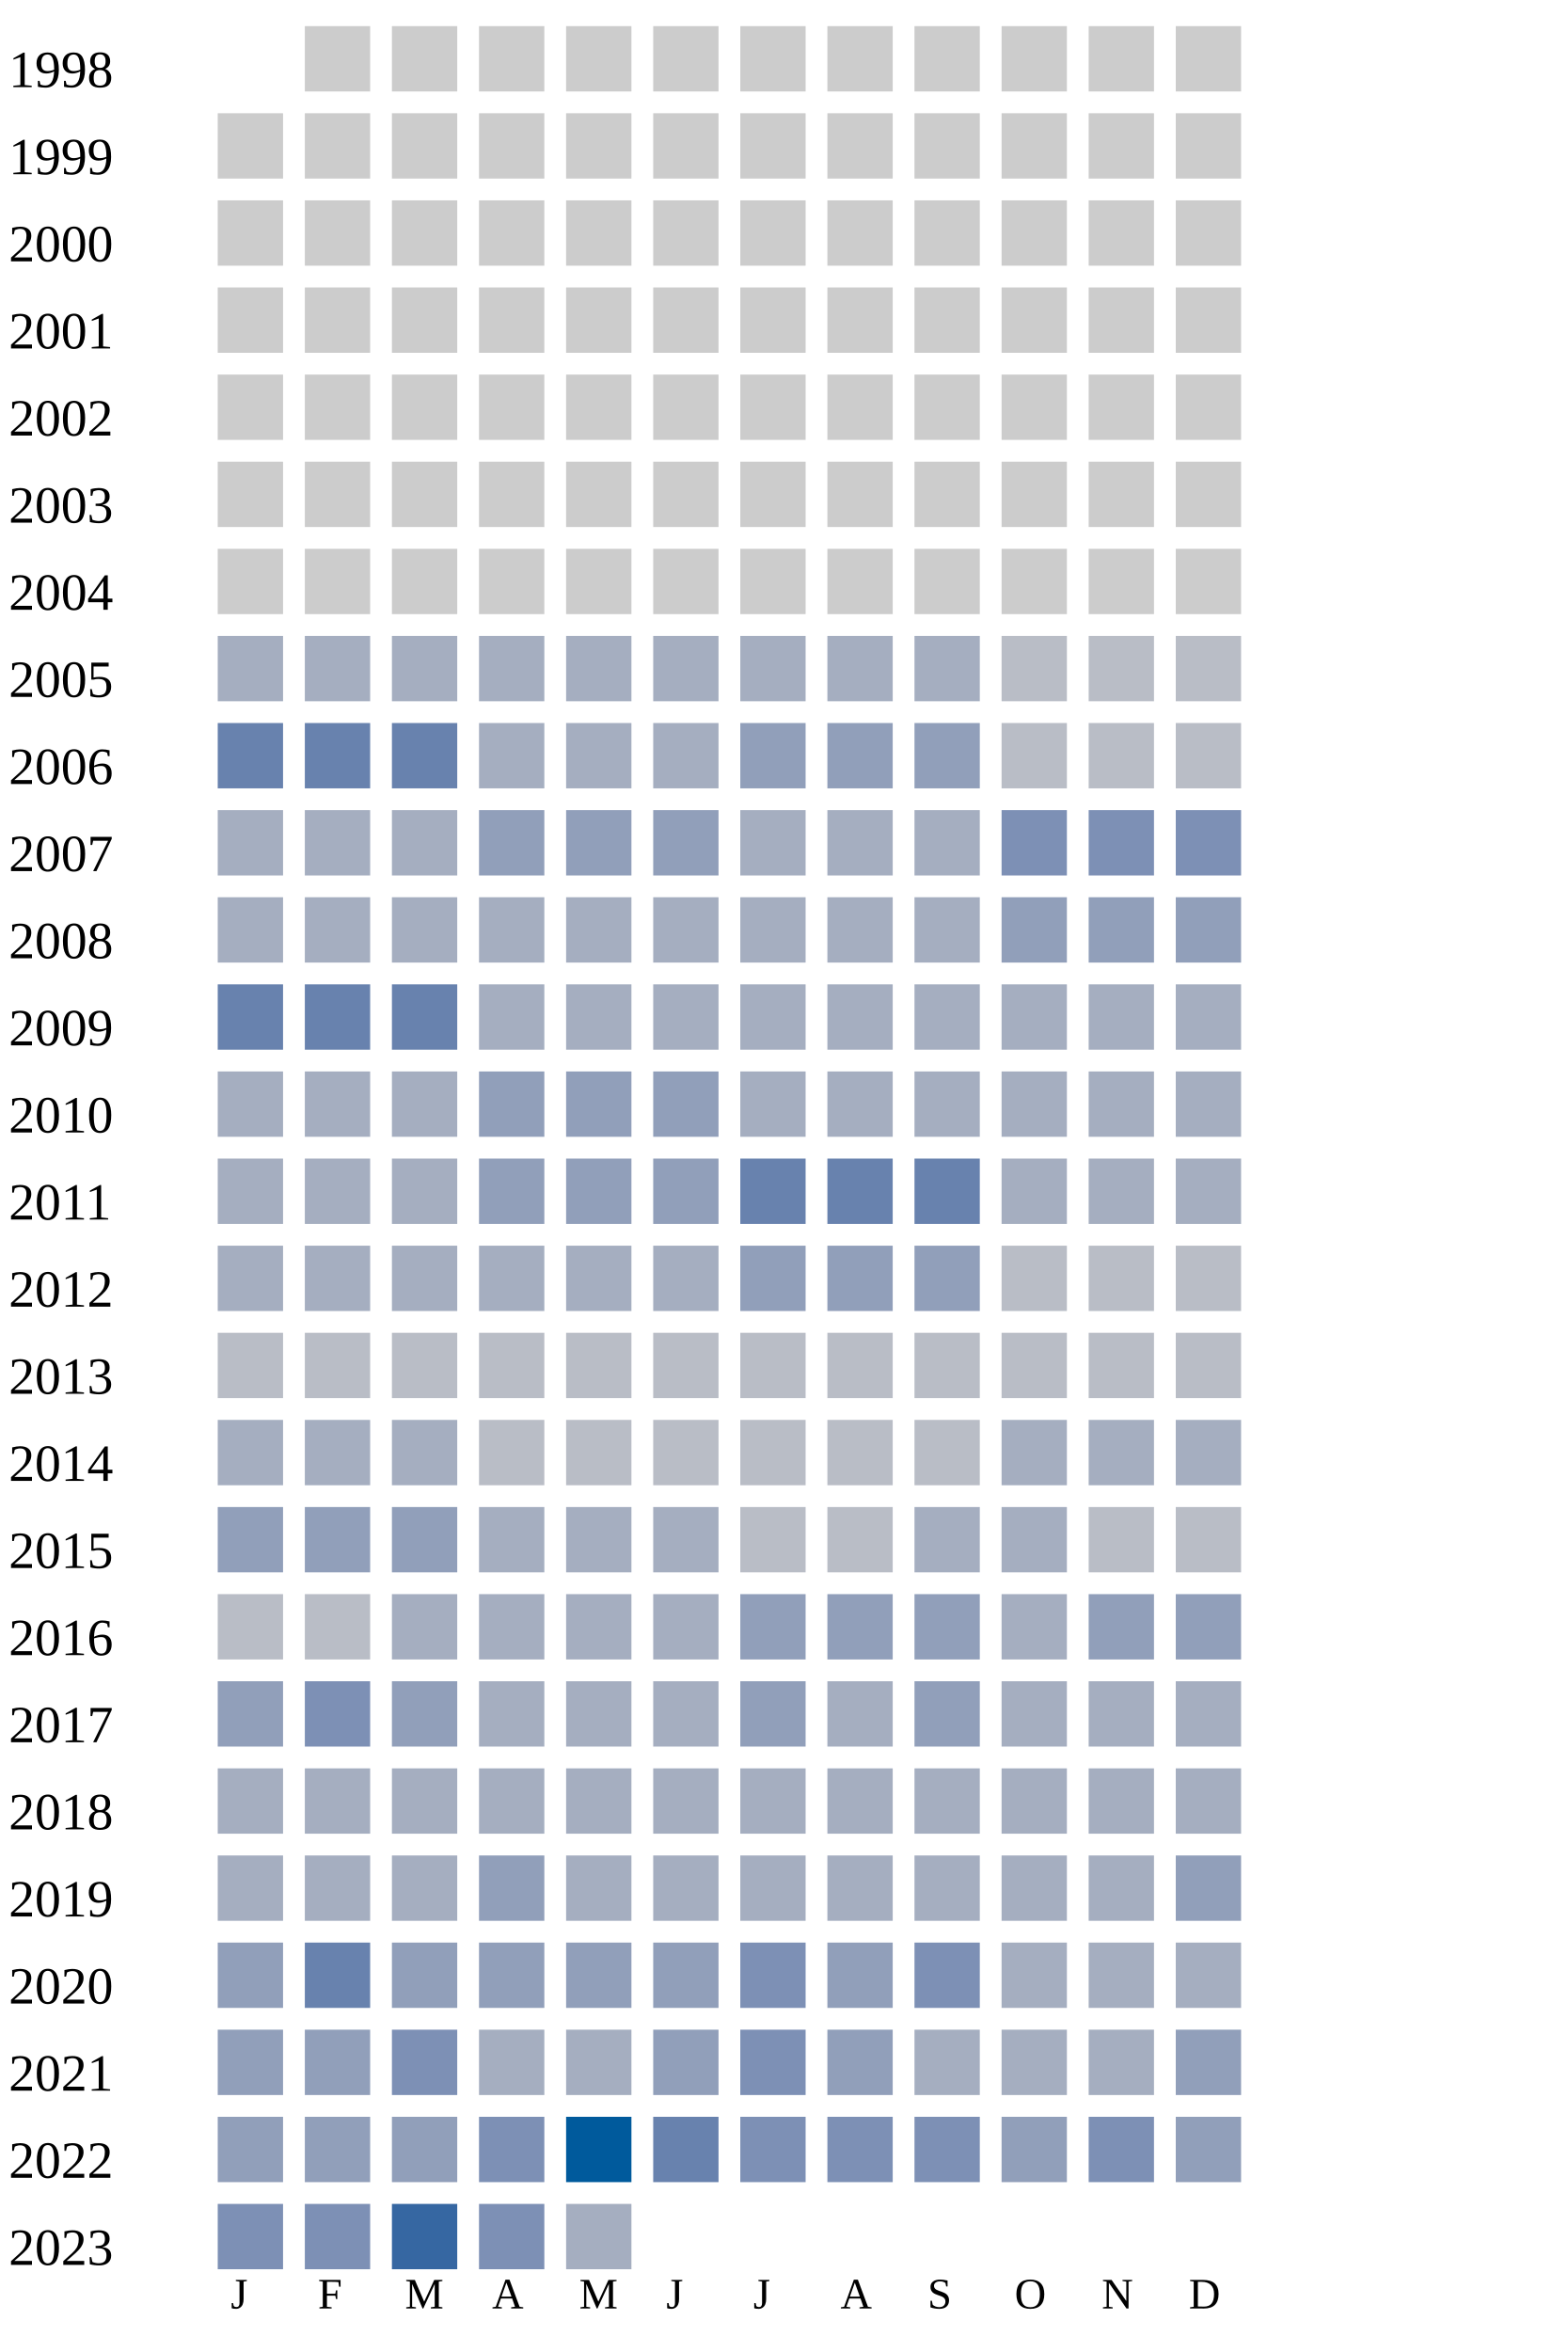
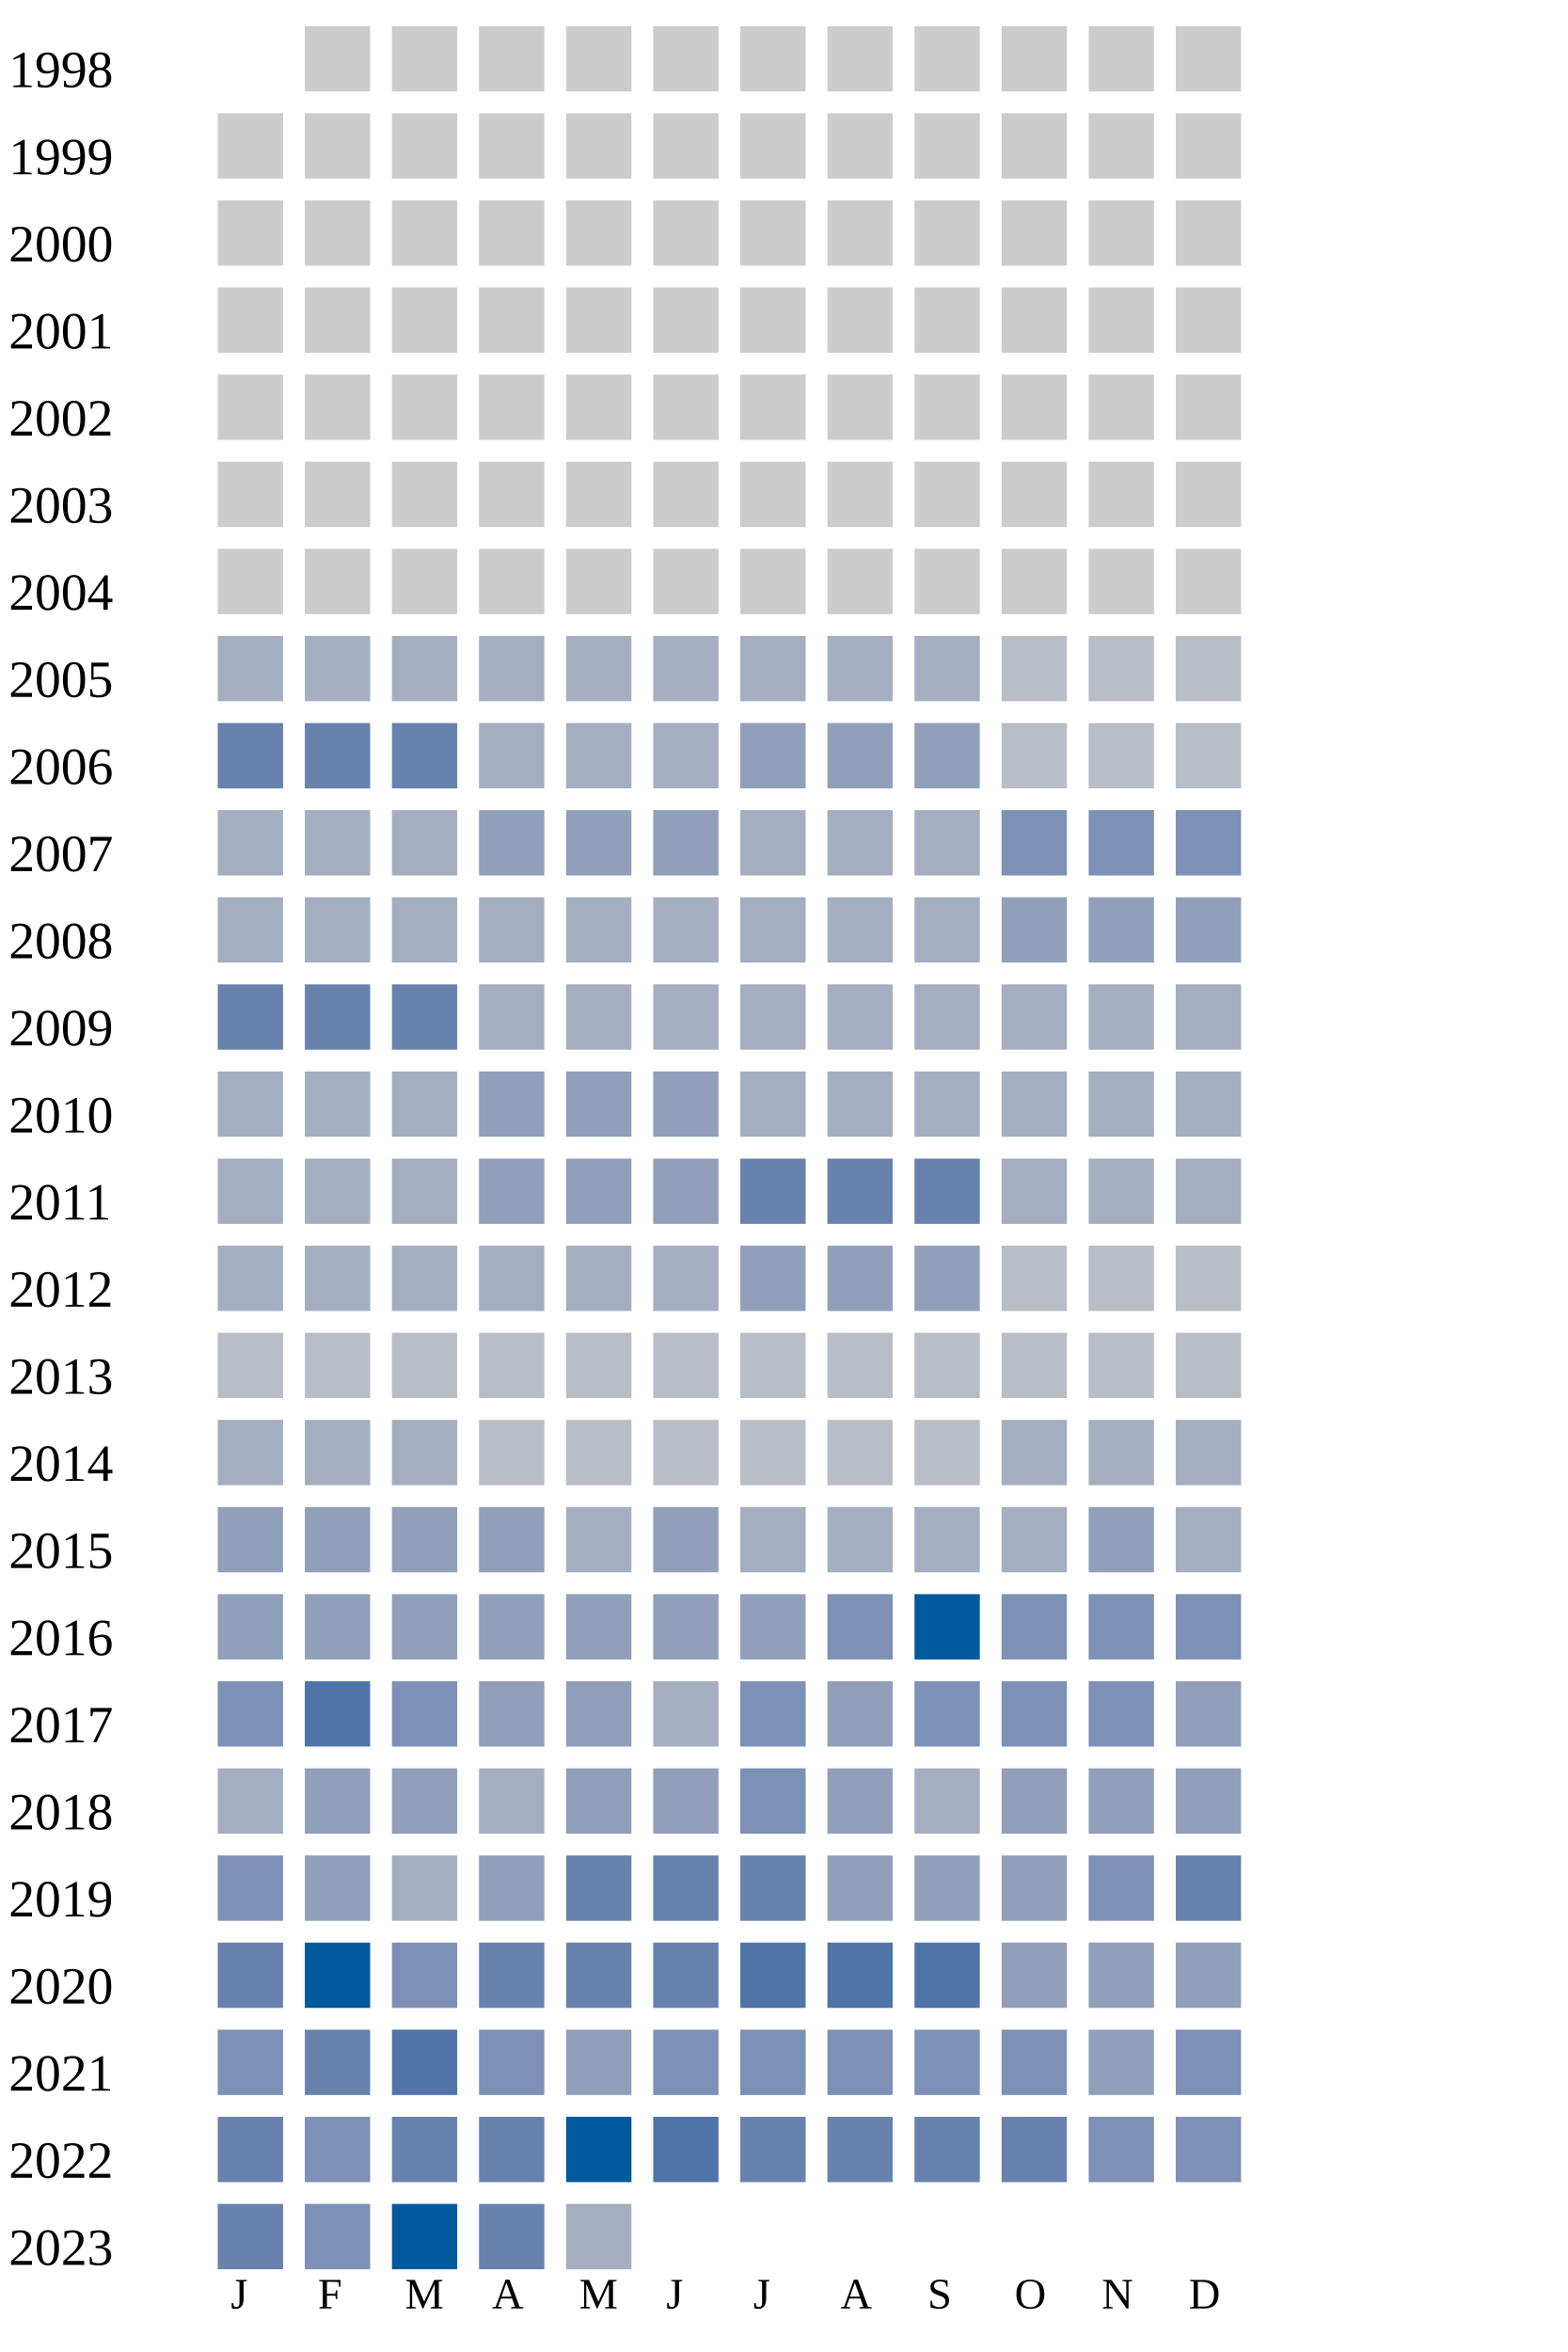
<svg xmlns="http://www.w3.org/2000/svg" width="360" height="540">
  <g transform="translate(0 0)">
    <text x="2" y="20">1998</text>
    <rect x="70" y="6" width="15" height="15" fill="#cccccc" />
    <rect x="90" y="6" width="15" height="15" fill="#cccccc" />
    <rect x="110" y="6" width="15" height="15" fill="#cccccc" />
    <rect x="130" y="6" width="15" height="15" fill="#cccccc" />
    <rect x="150" y="6" width="15" height="15" fill="#cccccc" />
    <rect x="170" y="6" width="15" height="15" fill="#cccccc" />
    <rect x="190" y="6" width="15" height="15" fill="#cccccc" />
    <rect x="210" y="6" width="15" height="15" fill="#cccccc" />
    <rect x="230" y="6" width="15" height="15" fill="#cccccc" />
    <rect x="250" y="6" width="15" height="15" fill="#cccccc" />
    <rect x="270" y="6" width="15" height="15" fill="#cccccc" />
  </g>
  <g transform="translate(0 20)">
    <text x="2" y="20">1999</text>
    <rect x="50" y="6" width="15" height="15" fill="#cccccc" />
    <rect x="70" y="6" width="15" height="15" fill="#cccccc" />
    <rect x="90" y="6" width="15" height="15" fill="#cccccc" />
    <rect x="110" y="6" width="15" height="15" fill="#cccccc" />
    <rect x="130" y="6" width="15" height="15" fill="#cccccc" />
    <rect x="150" y="6" width="15" height="15" fill="#cccccc" />
    <rect x="170" y="6" width="15" height="15" fill="#cccccc" />
    <rect x="190" y="6" width="15" height="15" fill="#cccccc" />
    <rect x="210" y="6" width="15" height="15" fill="#cccccc" />
    <rect x="230" y="6" width="15" height="15" fill="#cccccc" />
    <rect x="250" y="6" width="15" height="15" fill="#cccccc" />
    <rect x="270" y="6" width="15" height="15" fill="#cccccc" />
  </g>
  <g transform="translate(0 40)">
    <text x="2" y="20">2000</text>
    <rect x="50" y="6" width="15" height="15" fill="#cccccc" />
    <rect x="70" y="6" width="15" height="15" fill="#cccccc" />
    <rect x="90" y="6" width="15" height="15" fill="#cccccc" />
    <rect x="110" y="6" width="15" height="15" fill="#cccccc" />
    <rect x="130" y="6" width="15" height="15" fill="#cccccc" />
    <rect x="150" y="6" width="15" height="15" fill="#cccccc" />
    <rect x="170" y="6" width="15" height="15" fill="#cccccc" />
    <rect x="190" y="6" width="15" height="15" fill="#cccccc" />
    <rect x="210" y="6" width="15" height="15" fill="#cccccc" />
    <rect x="230" y="6" width="15" height="15" fill="#cccccc" />
    <rect x="250" y="6" width="15" height="15" fill="#cccccc" />
    <rect x="270" y="6" width="15" height="15" fill="#cccccc" />
  </g>
  <g transform="translate(0 60)">
    <text x="2" y="20">2001</text>
    <rect x="50" y="6" width="15" height="15" fill="#cccccc" />
    <rect x="70" y="6" width="15" height="15" fill="#cccccc" />
    <rect x="90" y="6" width="15" height="15" fill="#cccccc" />
    <rect x="110" y="6" width="15" height="15" fill="#cccccc" />
    <rect x="130" y="6" width="15" height="15" fill="#cccccc" />
    <rect x="150" y="6" width="15" height="15" fill="#cccccc" />
    <rect x="170" y="6" width="15" height="15" fill="#cccccc" />
    <rect x="190" y="6" width="15" height="15" fill="#cccccc" />
    <rect x="210" y="6" width="15" height="15" fill="#cccccc" />
    <rect x="230" y="6" width="15" height="15" fill="#cccccc" />
    <rect x="250" y="6" width="15" height="15" fill="#cccccc" />
    <rect x="270" y="6" width="15" height="15" fill="#cccccc" />
  </g>
  <g transform="translate(0 80)">
    <text x="2" y="20">2002</text>
    <rect x="50" y="6" width="15" height="15" fill="#cccccc" />
    <rect x="70" y="6" width="15" height="15" fill="#cccccc" />
    <rect x="90" y="6" width="15" height="15" fill="#cccccc" />
    <rect x="110" y="6" width="15" height="15" fill="#cccccc" />
    <rect x="130" y="6" width="15" height="15" fill="#cccccc" />
    <rect x="150" y="6" width="15" height="15" fill="#cccccc" />
    <rect x="170" y="6" width="15" height="15" fill="#cccccc" />
    <rect x="190" y="6" width="15" height="15" fill="#cccccc" />
    <rect x="210" y="6" width="15" height="15" fill="#cccccc" />
    <rect x="230" y="6" width="15" height="15" fill="#cccccc" />
    <rect x="250" y="6" width="15" height="15" fill="#cccccc" />
    <rect x="270" y="6" width="15" height="15" fill="#cccccc" />
  </g>
  <g transform="translate(0 100)">
    <text x="2" y="20">2003</text>
    <rect x="50" y="6" width="15" height="15" fill="#cccccc" />
    <rect x="70" y="6" width="15" height="15" fill="#cccccc" />
    <rect x="90" y="6" width="15" height="15" fill="#cccccc" />
    <rect x="110" y="6" width="15" height="15" fill="#cccccc" />
    <rect x="130" y="6" width="15" height="15" fill="#cccccc" />
    <rect x="150" y="6" width="15" height="15" fill="#cccccc" />
    <rect x="170" y="6" width="15" height="15" fill="#cccccc" />
    <rect x="190" y="6" width="15" height="15" fill="#cccccc" />
    <rect x="210" y="6" width="15" height="15" fill="#cccccc" />
    <rect x="230" y="6" width="15" height="15" fill="#cccccc" />
    <rect x="250" y="6" width="15" height="15" fill="#cccccc" />
    <rect x="270" y="6" width="15" height="15" fill="#cccccc" />
  </g>
  <g transform="translate(0 120)">
    <text x="2" y="20">2004</text>
    <rect x="50" y="6" width="15" height="15" fill="#cccccc" />
    <rect x="70" y="6" width="15" height="15" fill="#cccccc" />
    <rect x="90" y="6" width="15" height="15" fill="#cccccc" />
    <rect x="110" y="6" width="15" height="15" fill="#cccccc" />
    <rect x="130" y="6" width="15" height="15" fill="#cccccc" />
    <rect x="150" y="6" width="15" height="15" fill="#cccccc" />
    <rect x="170" y="6" width="15" height="15" fill="#cccccc" />
    <rect x="190" y="6" width="15" height="15" fill="#cccccc" />
    <rect x="210" y="6" width="15" height="15" fill="#cccccc" />
    <rect x="230" y="6" width="15" height="15" fill="#cccccc" />
    <rect x="250" y="6" width="15" height="15" fill="#cccccc" />
    <rect x="270" y="6" width="15" height="15" fill="#cccccc" />
  </g>
  <g transform="translate(0 140)">
    <text x="2" y="20">2005</text>
    <rect x="50" y="6" width="15" height="15" fill="#a5aec0" />
    <rect x="70" y="6" width="15" height="15" fill="#a5aec0" />
    <rect x="90" y="6" width="15" height="15" fill="#a5aec0" />
    <rect x="110" y="6" width="15" height="15" fill="#a5aec0" />
    <rect x="130" y="6" width="15" height="15" fill="#a5aec0" />
    <rect x="150" y="6" width="15" height="15" fill="#a5aec0" />
    <rect x="170" y="6" width="15" height="15" fill="#a5aec0" />
    <rect x="190" y="6" width="15" height="15" fill="#a5aec0" />
    <rect x="210" y="6" width="15" height="15" fill="#a5aec0" />
    <rect x="230" y="6" width="15" height="15" fill="#b9bdc6" />
    <rect x="250" y="6" width="15" height="15" fill="#b9bdc6" />
    <rect x="270" y="6" width="15" height="15" fill="#b9bdc6" />
  </g>
  <g transform="translate(0 160)">
    <text x="2" y="20">2006</text>
    <rect x="50" y="6" width="15" height="15" fill="#6882ae" />
    <rect x="70" y="6" width="15" height="15" fill="#6882ae" />
    <rect x="90" y="6" width="15" height="15" fill="#6882ae" />
    <rect x="110" y="6" width="15" height="15" fill="#a5aec0" />
    <rect x="130" y="6" width="15" height="15" fill="#a5aec0" />
    <rect x="150" y="6" width="15" height="15" fill="#a5aec0" />
    <rect x="170" y="6" width="15" height="15" fill="#919fba" />
    <rect x="190" y="6" width="15" height="15" fill="#919fba" />
    <rect x="210" y="6" width="15" height="15" fill="#919fba" />
    <rect x="230" y="6" width="15" height="15" fill="#b9bdc6" />
    <rect x="250" y="6" width="15" height="15" fill="#b9bdc6" />
    <rect x="270" y="6" width="15" height="15" fill="#b9bdc6" />
  </g>
  <g transform="translate(0 180)">
    <text x="2" y="20">2007</text>
    <rect x="50" y="6" width="15" height="15" fill="#a5aec0" />
    <rect x="70" y="6" width="15" height="15" fill="#a5aec0" />
    <rect x="90" y="6" width="15" height="15" fill="#a5aec0" />
    <rect x="110" y="6" width="15" height="15" fill="#919fba" />
    <rect x="130" y="6" width="15" height="15" fill="#919fba" />
    <rect x="150" y="6" width="15" height="15" fill="#919fba" />
    <rect x="170" y="6" width="15" height="15" fill="#a5aec0" />
    <rect x="190" y="6" width="15" height="15" fill="#a5aec0" />
    <rect x="210" y="6" width="15" height="15" fill="#a5aec0" />
    <rect x="230" y="6" width="15" height="15" fill="#7d90b5" />
    <rect x="250" y="6" width="15" height="15" fill="#7d90b5" />
    <rect x="270" y="6" width="15" height="15" fill="#7d90b5" />
  </g>
  <g transform="translate(0 200)">
    <text x="2" y="20">2008</text>
    <rect x="50" y="6" width="15" height="15" fill="#a5aec0" />
    <rect x="70" y="6" width="15" height="15" fill="#a5aec0" />
    <rect x="90" y="6" width="15" height="15" fill="#a5aec0" />
    <rect x="110" y="6" width="15" height="15" fill="#a5aec0" />
    <rect x="130" y="6" width="15" height="15" fill="#a5aec0" />
    <rect x="150" y="6" width="15" height="15" fill="#a5aec0" />
    <rect x="170" y="6" width="15" height="15" fill="#a5aec0" />
    <rect x="190" y="6" width="15" height="15" fill="#a5aec0" />
    <rect x="210" y="6" width="15" height="15" fill="#a5aec0" />
    <rect x="230" y="6" width="15" height="15" fill="#919fba" />
    <rect x="250" y="6" width="15" height="15" fill="#919fba" />
    <rect x="270" y="6" width="15" height="15" fill="#919fba" />
  </g>
  <g transform="translate(0 220)">
    <text x="2" y="20">2009</text>
    <rect x="50" y="6" width="15" height="15" fill="#6882ae" />
    <rect x="70" y="6" width="15" height="15" fill="#6882ae" />
    <rect x="90" y="6" width="15" height="15" fill="#6882ae" />
    <rect x="110" y="6" width="15" height="15" fill="#a5aec0" />
    <rect x="130" y="6" width="15" height="15" fill="#a5aec0" />
    <rect x="150" y="6" width="15" height="15" fill="#a5aec0" />
    <rect x="170" y="6" width="15" height="15" fill="#a5aec0" />
    <rect x="190" y="6" width="15" height="15" fill="#a5aec0" />
    <rect x="210" y="6" width="15" height="15" fill="#a5aec0" />
    <rect x="230" y="6" width="15" height="15" fill="#a5aec0" />
    <rect x="250" y="6" width="15" height="15" fill="#a5aec0" />
    <rect x="270" y="6" width="15" height="15" fill="#a5aec0" />
  </g>
  <g transform="translate(0 240)">
    <text x="2" y="20">2010</text>
    <rect x="50" y="6" width="15" height="15" fill="#a5aec0" />
    <rect x="70" y="6" width="15" height="15" fill="#a5aec0" />
    <rect x="90" y="6" width="15" height="15" fill="#a5aec0" />
    <rect x="110" y="6" width="15" height="15" fill="#919fba" />
    <rect x="130" y="6" width="15" height="15" fill="#919fba" />
    <rect x="150" y="6" width="15" height="15" fill="#919fba" />
    <rect x="170" y="6" width="15" height="15" fill="#a5aec0" />
    <rect x="190" y="6" width="15" height="15" fill="#a5aec0" />
    <rect x="210" y="6" width="15" height="15" fill="#a5aec0" />
    <rect x="230" y="6" width="15" height="15" fill="#a5aec0" />
    <rect x="250" y="6" width="15" height="15" fill="#a5aec0" />
    <rect x="270" y="6" width="15" height="15" fill="#a5aec0" />
  </g>
  <g transform="translate(0 260)">
    <text x="2" y="20">2011</text>
    <rect x="50" y="6" width="15" height="15" fill="#a5aec0" />
    <rect x="70" y="6" width="15" height="15" fill="#a5aec0" />
    <rect x="90" y="6" width="15" height="15" fill="#a5aec0" />
    <rect x="110" y="6" width="15" height="15" fill="#919fba" />
    <rect x="130" y="6" width="15" height="15" fill="#919fba" />
    <rect x="150" y="6" width="15" height="15" fill="#919fba" />
    <rect x="170" y="6" width="15" height="15" fill="#6882ae" />
    <rect x="190" y="6" width="15" height="15" fill="#6882ae" />
    <rect x="210" y="6" width="15" height="15" fill="#6882ae" />
    <rect x="230" y="6" width="15" height="15" fill="#a5aec0" />
    <rect x="250" y="6" width="15" height="15" fill="#a5aec0" />
    <rect x="270" y="6" width="15" height="15" fill="#a5aec0" />
  </g>
  <g transform="translate(0 280)">
    <text x="2" y="20">2012</text>
    <rect x="50" y="6" width="15" height="15" fill="#a5aec0" />
    <rect x="70" y="6" width="15" height="15" fill="#a5aec0" />
    <rect x="90" y="6" width="15" height="15" fill="#a5aec0" />
    <rect x="110" y="6" width="15" height="15" fill="#a5aec0" />
    <rect x="130" y="6" width="15" height="15" fill="#a5aec0" />
    <rect x="150" y="6" width="15" height="15" fill="#a5aec0" />
    <rect x="170" y="6" width="15" height="15" fill="#919fba" />
    <rect x="190" y="6" width="15" height="15" fill="#919fba" />
    <rect x="210" y="6" width="15" height="15" fill="#919fba" />
    <rect x="230" y="6" width="15" height="15" fill="#b9bdc6" />
    <rect x="250" y="6" width="15" height="15" fill="#b9bdc6" />
    <rect x="270" y="6" width="15" height="15" fill="#b9bdc6" />
  </g>
  <g transform="translate(0 300)">
    <text x="2" y="20">2013</text>
    <rect x="50" y="6" width="15" height="15" fill="#b9bdc6" />
    <rect x="70" y="6" width="15" height="15" fill="#b9bdc6" />
    <rect x="90" y="6" width="15" height="15" fill="#b9bdc6" />
    <rect x="110" y="6" width="15" height="15" fill="#b9bdc6" />
    <rect x="130" y="6" width="15" height="15" fill="#b9bdc6" />
    <rect x="150" y="6" width="15" height="15" fill="#b9bdc6" />
    <rect x="170" y="6" width="15" height="15" fill="#b9bdc6" />
    <rect x="190" y="6" width="15" height="15" fill="#b9bdc6" />
    <rect x="210" y="6" width="15" height="15" fill="#b9bdc6" />
    <rect x="230" y="6" width="15" height="15" fill="#b9bdc6" />
    <rect x="250" y="6" width="15" height="15" fill="#b9bdc6" />
    <rect x="270" y="6" width="15" height="15" fill="#b9bdc6" />
  </g>
  <g transform="translate(0 320)">
    <text x="2" y="20">2014</text>
    <rect x="50" y="6" width="15" height="15" fill="#a5aec0" />
    <rect x="70" y="6" width="15" height="15" fill="#a5aec0" />
    <rect x="90" y="6" width="15" height="15" fill="#a5aec0" />
    <rect x="110" y="6" width="15" height="15" fill="#b9bdc6" />
    <rect x="130" y="6" width="15" height="15" fill="#b9bdc6" />
    <rect x="150" y="6" width="15" height="15" fill="#b9bdc6" />
    <rect x="170" y="6" width="15" height="15" fill="#b9bdc6" />
    <rect x="190" y="6" width="15" height="15" fill="#b9bdc6" />
    <rect x="210" y="6" width="15" height="15" fill="#b9bdc6" />
    <rect x="230" y="6" width="15" height="15" fill="#a5aec0" />
    <rect x="250" y="6" width="15" height="15" fill="#a5aec0" />
    <rect x="270" y="6" width="15" height="15" fill="#a5aec0" />
  </g>
  <g transform="translate(0 340)">
    <text x="2" y="20">2015</text>
    <rect x="50" y="6" width="15" height="15" fill="#919fba" />
    <rect x="70" y="6" width="15" height="15" fill="#919fba" />
    <rect x="90" y="6" width="15" height="15" fill="#919fba" />
-     <rect x="110" y="6" width="15" height="15" fill="#a5aec0" />
-     <rect x="130" y="6" width="15" height="15" fill="#a5aec0" />
-     <rect x="150" y="6" width="15" height="15" fill="#a5aec0" />
-     <rect x="170" y="6" width="15" height="15" fill="#b9bdc6" />
-     <rect x="190" y="6" width="15" height="15" fill="#b9bdc6" />
+     <rect x="110" y="6" width="15" height="15" fill="#919fba" />
+     <rect x="130" y="6" width="15" height="15" fill="#a5aec0" />
+     <rect x="150" y="6" width="15" height="15" fill="#919fba" />
+     <rect x="170" y="6" width="15" height="15" fill="#a5aec0" />
+     <rect x="190" y="6" width="15" height="15" fill="#a5aec0" />
    <rect x="210" y="6" width="15" height="15" fill="#a5aec0" />
    <rect x="230" y="6" width="15" height="15" fill="#a5aec0" />
-     <rect x="250" y="6" width="15" height="15" fill="#b9bdc6" />
-     <rect x="270" y="6" width="15" height="15" fill="#b9bdc6" />
+     <rect x="250" y="6" width="15" height="15" fill="#919fba" />
+     <rect x="270" y="6" width="15" height="15" fill="#a5aec0" />
  </g>
  <g transform="translate(0 360)">
    <text x="2" y="20">2016</text>
-     <rect x="50" y="6" width="15" height="15" fill="#b9bdc6" />
-     <rect x="70" y="6" width="15" height="15" fill="#b9bdc6" />
-     <rect x="90" y="6" width="15" height="15" fill="#a5aec0" />
-     <rect x="110" y="6" width="15" height="15" fill="#a5aec0" />
-     <rect x="130" y="6" width="15" height="15" fill="#a5aec0" />
-     <rect x="150" y="6" width="15" height="15" fill="#a5aec0" />
+     <rect x="50" y="6" width="15" height="15" fill="#919fba" />
+     <rect x="70" y="6" width="15" height="15" fill="#919fba" />
+     <rect x="90" y="6" width="15" height="15" fill="#919fba" />
+     <rect x="110" y="6" width="15" height="15" fill="#919fba" />
+     <rect x="130" y="6" width="15" height="15" fill="#919fba" />
+     <rect x="150" y="6" width="15" height="15" fill="#919fba" />
    <rect x="170" y="6" width="15" height="15" fill="#919fba" />
-     <rect x="190" y="6" width="15" height="15" fill="#919fba" />
-     <rect x="210" y="6" width="15" height="15" fill="#919fba" />
-     <rect x="230" y="6" width="15" height="15" fill="#a5aec0" />
-     <rect x="250" y="6" width="15" height="15" fill="#919fba" />
-     <rect x="270" y="6" width="15" height="15" fill="#919fba" />
+     <rect x="190" y="6" width="15" height="15" fill="#7d90b5" />
+     <rect x="210" y="6" width="15" height="15" fill="#005a9c" />
+     <rect x="230" y="6" width="15" height="15" fill="#7d90b5" />
+     <rect x="250" y="6" width="15" height="15" fill="#7d90b5" />
+     <rect x="270" y="6" width="15" height="15" fill="#7d90b5" />
  </g>
  <g transform="translate(0 380)">
    <text x="2" y="20">2017</text>
-     <rect x="50" y="6" width="15" height="15" fill="#919fba" />
-     <rect x="70" y="6" width="15" height="15" fill="#7d90b5" />
-     <rect x="90" y="6" width="15" height="15" fill="#919fba" />
-     <rect x="110" y="6" width="15" height="15" fill="#a5aec0" />
-     <rect x="130" y="6" width="15" height="15" fill="#a5aec0" />
-     <rect x="150" y="6" width="15" height="15" fill="#a5aec0" />
-     <rect x="170" y="6" width="15" height="15" fill="#919fba" />
-     <rect x="190" y="6" width="15" height="15" fill="#a5aec0" />
-     <rect x="210" y="6" width="15" height="15" fill="#919fba" />
-     <rect x="230" y="6" width="15" height="15" fill="#a5aec0" />
-     <rect x="250" y="6" width="15" height="15" fill="#a5aec0" />
-     <rect x="270" y="6" width="15" height="15" fill="#a5aec0" />
-   </g>
-   <g transform="translate(0 400)">
-     <text x="2" y="20">2018</text>
-     <rect x="50" y="6" width="15" height="15" fill="#a5aec0" />
-     <rect x="70" y="6" width="15" height="15" fill="#a5aec0" />
-     <rect x="90" y="6" width="15" height="15" fill="#a5aec0" />
-     <rect x="110" y="6" width="15" height="15" fill="#a5aec0" />
-     <rect x="130" y="6" width="15" height="15" fill="#a5aec0" />
-     <rect x="150" y="6" width="15" height="15" fill="#a5aec0" />
-     <rect x="170" y="6" width="15" height="15" fill="#a5aec0" />
-     <rect x="190" y="6" width="15" height="15" fill="#a5aec0" />
-     <rect x="210" y="6" width="15" height="15" fill="#a5aec0" />
-     <rect x="230" y="6" width="15" height="15" fill="#a5aec0" />
-     <rect x="250" y="6" width="15" height="15" fill="#a5aec0" />
-     <rect x="270" y="6" width="15" height="15" fill="#a5aec0" />
-   </g>
-   <g transform="translate(0 420)">
-     <text x="2" y="20">2019</text>
-     <rect x="50" y="6" width="15" height="15" fill="#a5aec0" />
-     <rect x="70" y="6" width="15" height="15" fill="#a5aec0" />
-     <rect x="90" y="6" width="15" height="15" fill="#a5aec0" />
-     <rect x="110" y="6" width="15" height="15" fill="#919fba" />
-     <rect x="130" y="6" width="15" height="15" fill="#a5aec0" />
-     <rect x="150" y="6" width="15" height="15" fill="#a5aec0" />
-     <rect x="170" y="6" width="15" height="15" fill="#a5aec0" />
-     <rect x="190" y="6" width="15" height="15" fill="#a5aec0" />
-     <rect x="210" y="6" width="15" height="15" fill="#a5aec0" />
-     <rect x="230" y="6" width="15" height="15" fill="#a5aec0" />
-     <rect x="250" y="6" width="15" height="15" fill="#a5aec0" />
-     <rect x="270" y="6" width="15" height="15" fill="#919fba" />
-   </g>
-   <g transform="translate(0 440)">
-     <text x="2" y="20">2020</text>
-     <rect x="50" y="6" width="15" height="15" fill="#919fba" />
-     <rect x="70" y="6" width="15" height="15" fill="#6882ae" />
-     <rect x="90" y="6" width="15" height="15" fill="#919fba" />
-     <rect x="110" y="6" width="15" height="15" fill="#919fba" />
-     <rect x="130" y="6" width="15" height="15" fill="#919fba" />
-     <rect x="150" y="6" width="15" height="15" fill="#919fba" />
+     <rect x="50" y="6" width="15" height="15" fill="#7d90b5" />
+     <rect x="70" y="6" width="15" height="15" fill="#5174a8" />
+     <rect x="90" y="6" width="15" height="15" fill="#7d90b5" />
+     <rect x="110" y="6" width="15" height="15" fill="#919fba" />
+     <rect x="130" y="6" width="15" height="15" fill="#919fba" />
+     <rect x="150" y="6" width="15" height="15" fill="#a5aec0" />
    <rect x="170" y="6" width="15" height="15" fill="#7d90b5" />
    <rect x="190" y="6" width="15" height="15" fill="#919fba" />
    <rect x="210" y="6" width="15" height="15" fill="#7d90b5" />
-     <rect x="230" y="6" width="15" height="15" fill="#a5aec0" />
-     <rect x="250" y="6" width="15" height="15" fill="#a5aec0" />
-     <rect x="270" y="6" width="15" height="15" fill="#a5aec0" />
+     <rect x="230" y="6" width="15" height="15" fill="#7d90b5" />
+     <rect x="250" y="6" width="15" height="15" fill="#7d90b5" />
+     <rect x="270" y="6" width="15" height="15" fill="#919fba" />
+   </g>
+   <g transform="translate(0 400)">
+     <text x="2" y="20">2018</text>
+     <rect x="50" y="6" width="15" height="15" fill="#a5aec0" />
+     <rect x="70" y="6" width="15" height="15" fill="#919fba" />
+     <rect x="90" y="6" width="15" height="15" fill="#919fba" />
+     <rect x="110" y="6" width="15" height="15" fill="#a5aec0" />
+     <rect x="130" y="6" width="15" height="15" fill="#919fba" />
+     <rect x="150" y="6" width="15" height="15" fill="#919fba" />
+     <rect x="170" y="6" width="15" height="15" fill="#7d90b5" />
+     <rect x="190" y="6" width="15" height="15" fill="#919fba" />
+     <rect x="210" y="6" width="15" height="15" fill="#a5aec0" />
+     <rect x="230" y="6" width="15" height="15" fill="#919fba" />
+     <rect x="250" y="6" width="15" height="15" fill="#919fba" />
+     <rect x="270" y="6" width="15" height="15" fill="#919fba" />
+   </g>
+   <g transform="translate(0 420)">
+     <text x="2" y="20">2019</text>
+     <rect x="50" y="6" width="15" height="15" fill="#7d90b5" />
+     <rect x="70" y="6" width="15" height="15" fill="#919fba" />
+     <rect x="90" y="6" width="15" height="15" fill="#a5aec0" />
+     <rect x="110" y="6" width="15" height="15" fill="#919fba" />
+     <rect x="130" y="6" width="15" height="15" fill="#6882ae" />
+     <rect x="150" y="6" width="15" height="15" fill="#6882ae" />
+     <rect x="170" y="6" width="15" height="15" fill="#6882ae" />
+     <rect x="190" y="6" width="15" height="15" fill="#919fba" />
+     <rect x="210" y="6" width="15" height="15" fill="#919fba" />
+     <rect x="230" y="6" width="15" height="15" fill="#919fba" />
+     <rect x="250" y="6" width="15" height="15" fill="#7d90b5" />
+     <rect x="270" y="6" width="15" height="15" fill="#6882ae" />
+   </g>
+   <g transform="translate(0 440)">
+     <text x="2" y="20">2020</text>
+     <rect x="50" y="6" width="15" height="15" fill="#6882ae" />
+     <rect x="70" y="6" width="15" height="15" fill="#005a9c" />
+     <rect x="90" y="6" width="15" height="15" fill="#7d90b5" />
+     <rect x="110" y="6" width="15" height="15" fill="#6882ae" />
+     <rect x="130" y="6" width="15" height="15" fill="#6882ae" />
+     <rect x="150" y="6" width="15" height="15" fill="#6882ae" />
+     <rect x="170" y="6" width="15" height="15" fill="#5174a8" />
+     <rect x="190" y="6" width="15" height="15" fill="#5174a8" />
+     <rect x="210" y="6" width="15" height="15" fill="#5174a8" />
+     <rect x="230" y="6" width="15" height="15" fill="#919fba" />
+     <rect x="250" y="6" width="15" height="15" fill="#919fba" />
+     <rect x="270" y="6" width="15" height="15" fill="#919fba" />
  </g>
  <g transform="translate(0 460)">
    <text x="2" y="20">2021</text>
-     <rect x="50" y="6" width="15" height="15" fill="#919fba" />
-     <rect x="70" y="6" width="15" height="15" fill="#919fba" />
-     <rect x="90" y="6" width="15" height="15" fill="#7d90b5" />
-     <rect x="110" y="6" width="15" height="15" fill="#a5aec0" />
-     <rect x="130" y="6" width="15" height="15" fill="#a5aec0" />
-     <rect x="150" y="6" width="15" height="15" fill="#919fba" />
-     <rect x="170" y="6" width="15" height="15" fill="#7d90b5" />
-     <rect x="190" y="6" width="15" height="15" fill="#919fba" />
-     <rect x="210" y="6" width="15" height="15" fill="#a5aec0" />
-     <rect x="230" y="6" width="15" height="15" fill="#a5aec0" />
-     <rect x="250" y="6" width="15" height="15" fill="#a5aec0" />
-     <rect x="270" y="6" width="15" height="15" fill="#919fba" />
-   </g>
-   <g transform="translate(0 480)">
-     <text x="2" y="20">2022</text>
-     <rect x="50" y="6" width="15" height="15" fill="#919fba" />
-     <rect x="70" y="6" width="15" height="15" fill="#919fba" />
-     <rect x="90" y="6" width="15" height="15" fill="#919fba" />
+     <rect x="50" y="6" width="15" height="15" fill="#7d90b5" />
+     <rect x="70" y="6" width="15" height="15" fill="#6882ae" />
+     <rect x="90" y="6" width="15" height="15" fill="#5174a8" />
    <rect x="110" y="6" width="15" height="15" fill="#7d90b5" />
-     <rect x="130" y="6" width="15" height="15" fill="#005a9c" />
-     <rect x="150" y="6" width="15" height="15" fill="#6882ae" />
+     <rect x="130" y="6" width="15" height="15" fill="#919fba" />
+     <rect x="150" y="6" width="15" height="15" fill="#7d90b5" />
    <rect x="170" y="6" width="15" height="15" fill="#7d90b5" />
    <rect x="190" y="6" width="15" height="15" fill="#7d90b5" />
    <rect x="210" y="6" width="15" height="15" fill="#7d90b5" />
-     <rect x="230" y="6" width="15" height="15" fill="#919fba" />
+     <rect x="230" y="6" width="15" height="15" fill="#7d90b5" />
+     <rect x="250" y="6" width="15" height="15" fill="#919fba" />
+     <rect x="270" y="6" width="15" height="15" fill="#7d90b5" />
+   </g>
+   <g transform="translate(0 480)">
+     <text x="2" y="20">2022</text>
+     <rect x="50" y="6" width="15" height="15" fill="#6882ae" />
+     <rect x="70" y="6" width="15" height="15" fill="#7d90b5" />
+     <rect x="90" y="6" width="15" height="15" fill="#6882ae" />
+     <rect x="110" y="6" width="15" height="15" fill="#6882ae" />
+     <rect x="130" y="6" width="15" height="15" fill="#005a9c" />
+     <rect x="150" y="6" width="15" height="15" fill="#5174a8" />
+     <rect x="170" y="6" width="15" height="15" fill="#6882ae" />
+     <rect x="190" y="6" width="15" height="15" fill="#6882ae" />
+     <rect x="210" y="6" width="15" height="15" fill="#6882ae" />
+     <rect x="230" y="6" width="15" height="15" fill="#6882ae" />
    <rect x="250" y="6" width="15" height="15" fill="#7d90b5" />
-     <rect x="270" y="6" width="15" height="15" fill="#919fba" />
+     <rect x="270" y="6" width="15" height="15" fill="#7d90b5" />
  </g>
  <g transform="translate(0 500)">
    <text x="2" y="20">2023</text>
-     <rect x="50" y="6" width="15" height="15" fill="#7d90b5" />
+     <rect x="50" y="6" width="15" height="15" fill="#6882ae" />
    <rect x="70" y="6" width="15" height="15" fill="#7d90b5" />
-     <rect x="90" y="6" width="15" height="15" fill="#3667a2" />
-     <rect x="110" y="6" width="15" height="15" fill="#7d90b5" />
+     <rect x="90" y="6" width="15" height="15" fill="#005a9c" />
+     <rect x="110" y="6" width="15" height="15" fill="#6882ae" />
    <rect x="130" y="6" width="15" height="15" fill="#a5aec0" />
  </g>
  <text style="font-size: 10px; text-align: center" x="53" y="530">J</text>
  <text style="font-size: 10px; text-align: center" x="73" y="530">F</text>
  <text style="font-size: 10px; text-align: center" x="93" y="530">M</text>
  <text style="font-size: 10px; text-align: center" x="113" y="530">A</text>
  <text style="font-size: 10px; text-align: center" x="133" y="530">M</text>
  <text style="font-size: 10px; text-align: center" x="153" y="530">J</text>
  <text style="font-size: 10px; text-align: center" x="173" y="530">J</text>
  <text style="font-size: 10px; text-align: center" x="193" y="530">A</text>
  <text style="font-size: 10px; text-align: center" x="213" y="530">S</text>
  <text style="font-size: 10px; text-align: center" x="233" y="530">O</text>
  <text style="font-size: 10px; text-align: center" x="253" y="530">N</text>
  <text style="font-size: 10px; text-align: center" x="273" y="530">D</text>
  <text style="font-size: 10px;" x="155" y="549">Less</text>
  <rect fill="#b9bdc6" width="10" height="10" x="180" y="540" />
  <rect fill="#919fba" width="10" height="10" x="195" y="540" />
  <rect fill="#6882ae" width="10" height="10" x="210" y="540" />
  <rect fill="#005a9c" width="10" height="10" x="225" y="540" />
  <text x="240" y="549" style="font-size: 10px;">More</text>
</svg>
